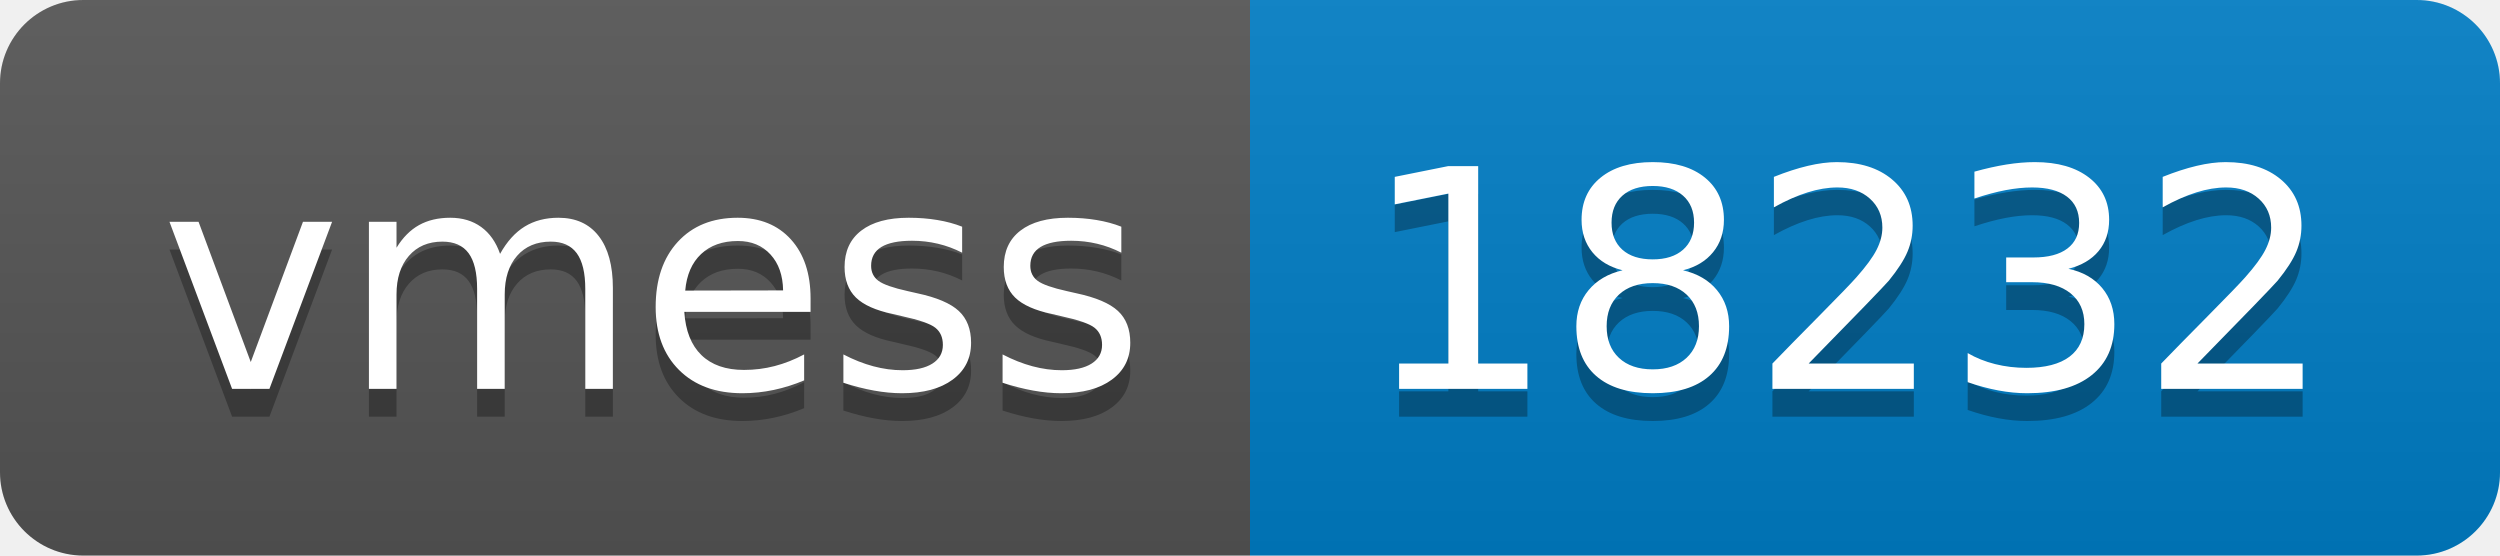
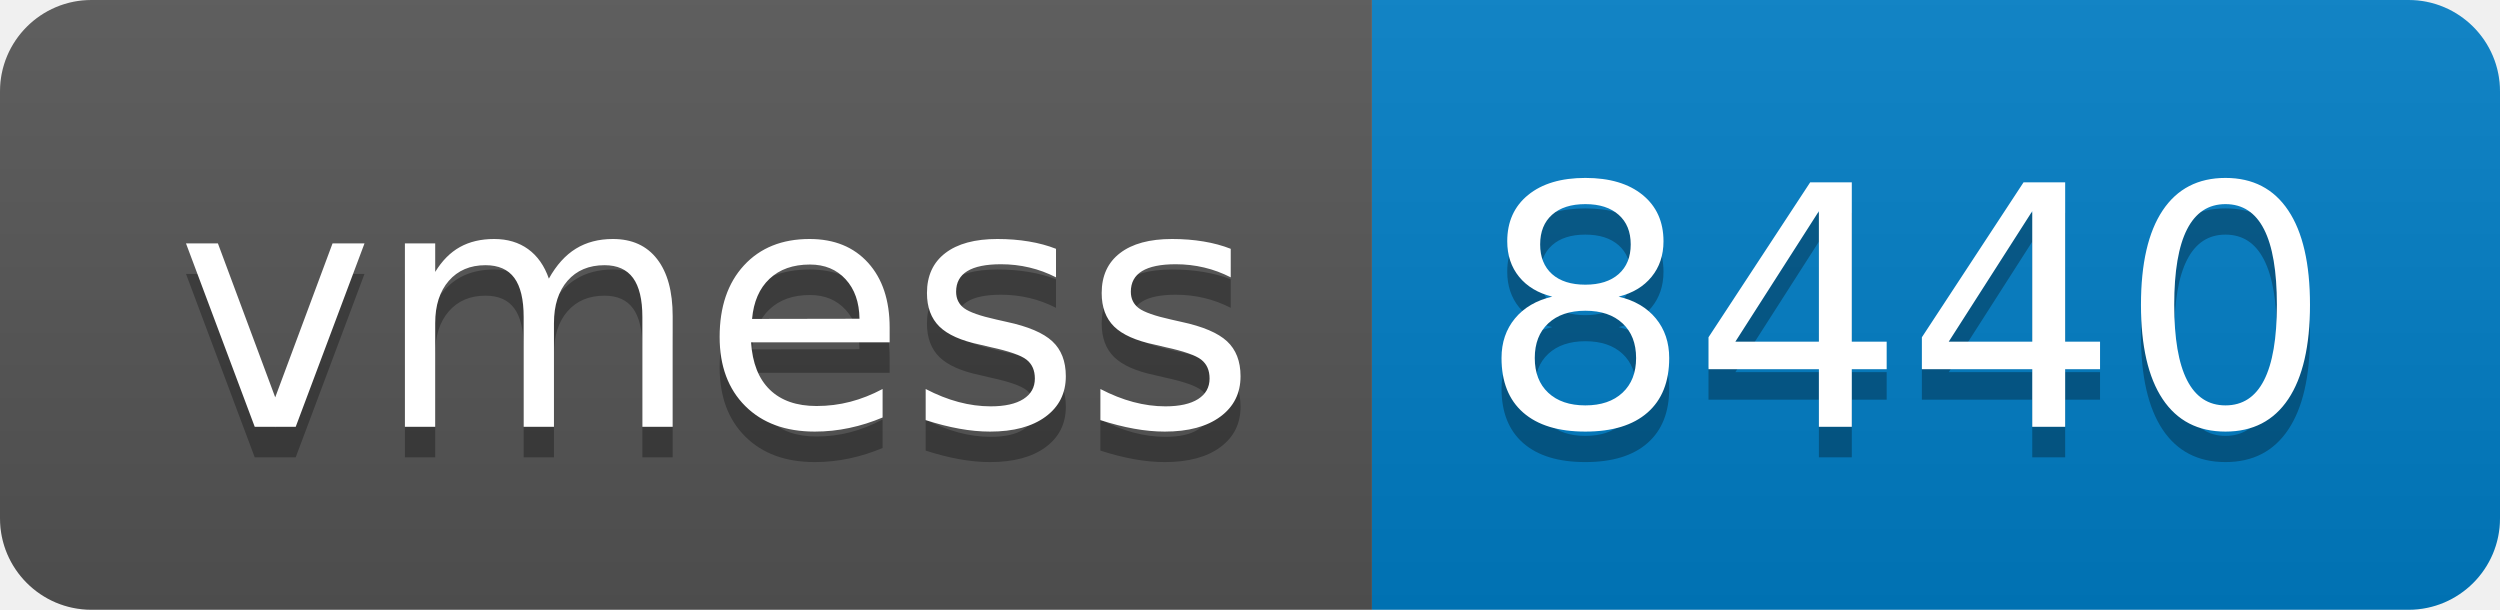
- <svg xmlns="http://www.w3.org/2000/svg" width="90" height="20" role="img" aria-label="vmess: 18232">
+ <svg xmlns="http://www.w3.org/2000/svg" width="82" height="20" role="img" aria-label="vmess: 8440">
  <linearGradient id="s" x2="0" y2="100%">
    <stop offset="0" stop-color="#bbb" stop-opacity=".1" />
    <stop offset="1" stop-opacity=".1" />
  </linearGradient>
  <clipPath id="r">
-     <rect width="90" height="20" rx="3" fill="#fff" />
+     <rect width="82" height="20" rx="3" fill="#fff" />
  </clipPath>
  <g clip-path="url(#r)">
    <rect width="45" height="20" fill="#555" />
-     <rect x="45" width="45" height="20" fill="#007ec6" />
-     <rect width="90" height="20" fill="url(#s)" />
+     <rect x="45" width="37" height="20" fill="#007ec6" />
+     <rect width="82" height="20" fill="url(#s)" />
  </g>
  <g fill="#fff" text-anchor="middle" font-family="Verdana,Geneva,DejaVu Sans,sans-serif" text-rendering="geometricPrecision" font-size="110">
    <text aria-hidden="true" x="235" y="150" fill="#010101" fill-opacity=".3" transform="scale(.1)" textLength="350">vmess</text>
    <text x="235" y="140" transform="scale(.1)" fill="#fff" textLength="350">vmess</text>
-     <text aria-hidden="true" x="665" y="150" fill="#010101" fill-opacity=".3" transform="scale(.1)" textLength="350">18232</text>
-     <text x="665" y="140" transform="scale(.1)" fill="#fff" textLength="350">18232</text>
+     <text aria-hidden="true" x="625" y="150" fill="#010101" fill-opacity=".3" transform="scale(.1)" textLength="270">8440</text>
+     <text x="625" y="140" transform="scale(.1)" fill="#fff" textLength="270">8440</text>
  </g>
</svg>
